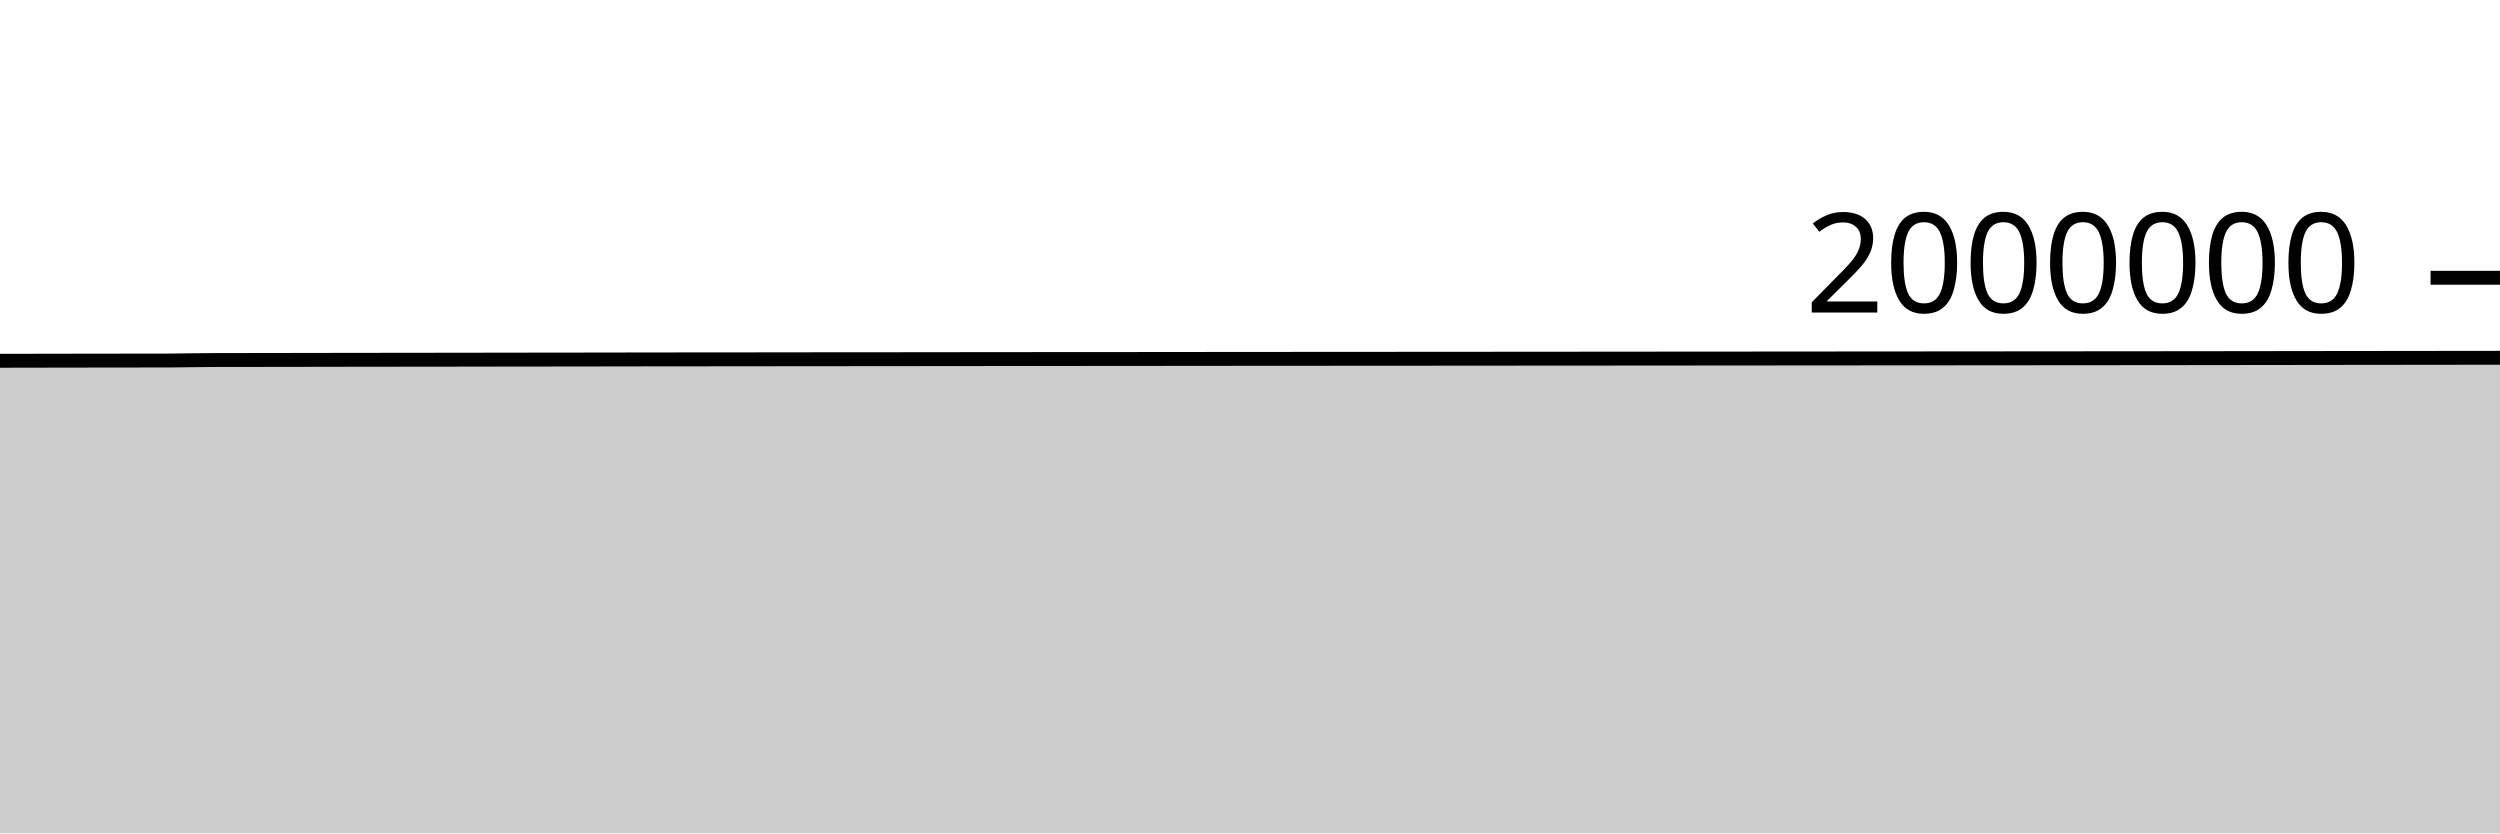
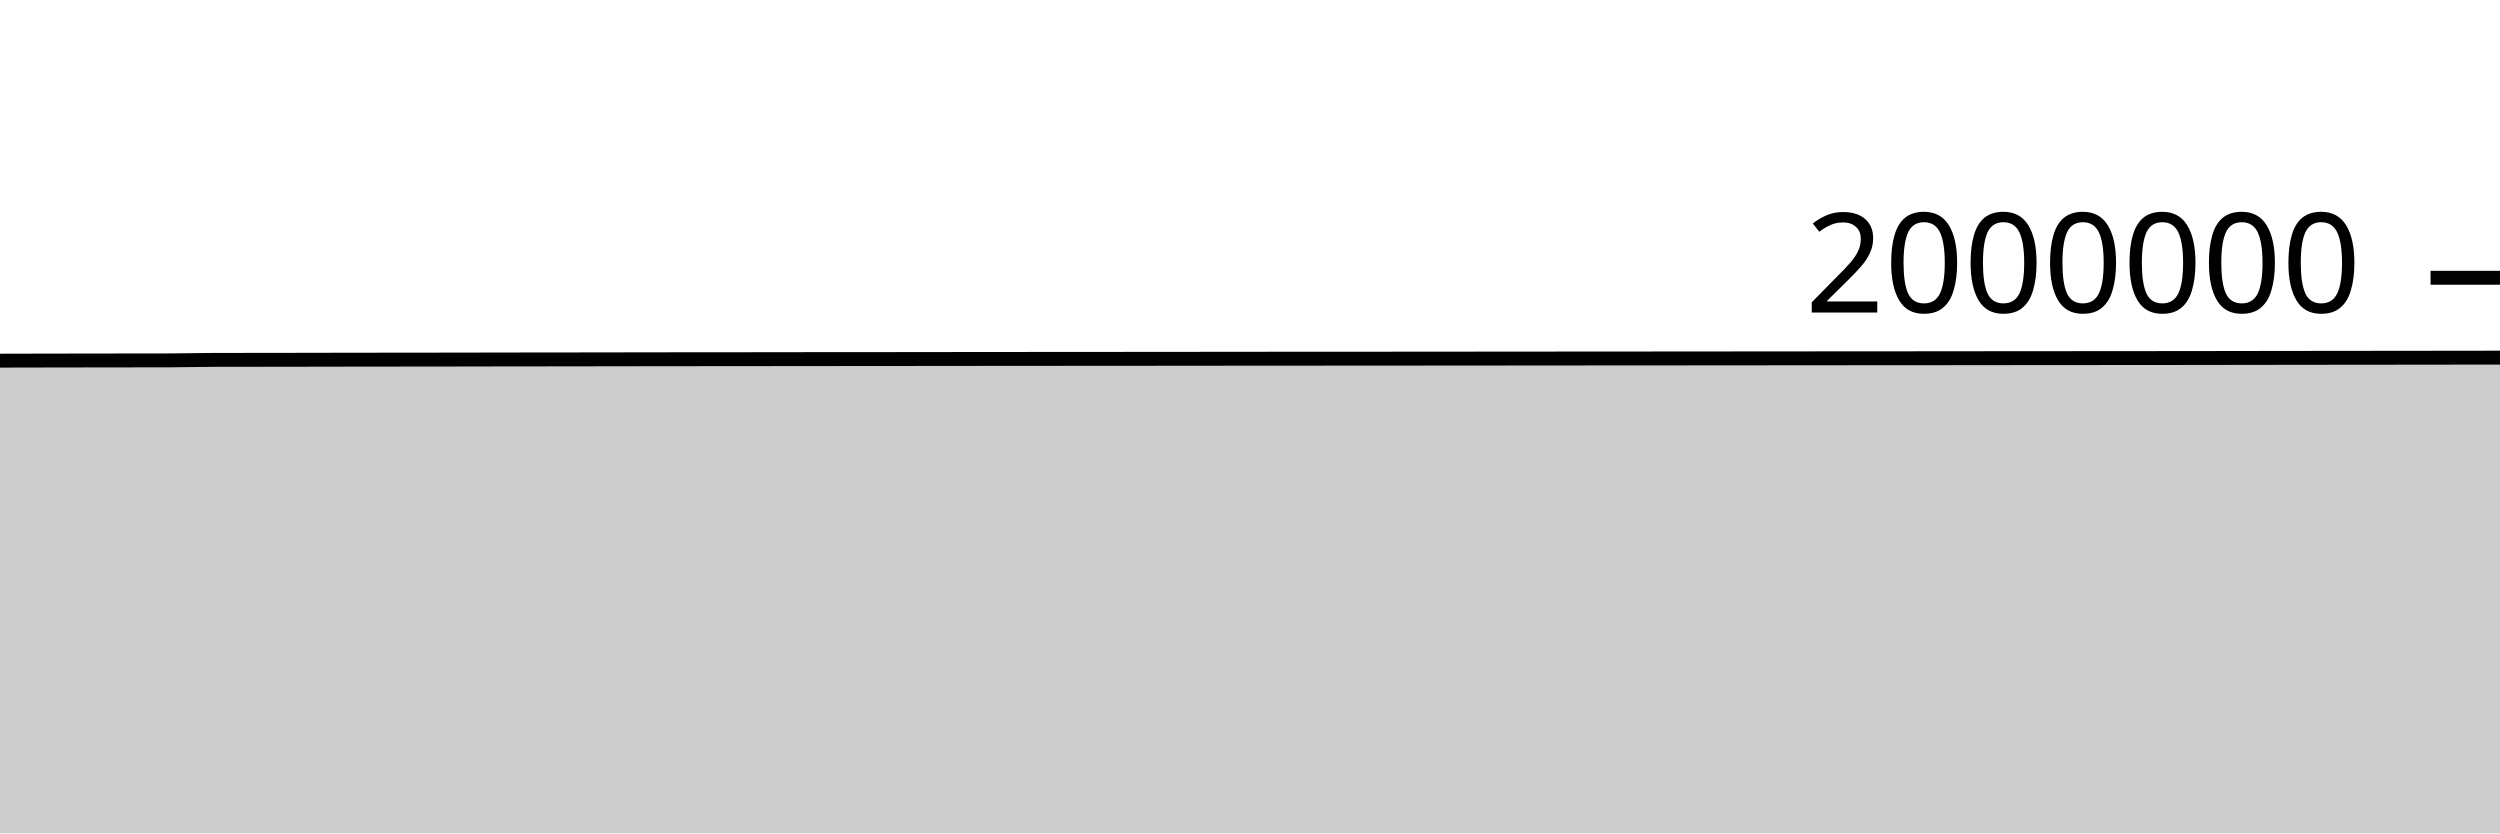
<svg xmlns="http://www.w3.org/2000/svg" viewBox="0 0 180 60">
  <g transform="translate(0,20)">
-     <path class="area" fill="rgba(0, 0, 0, 0.2)" d="M0,5.976C1.017,5.974,2.034,5.972,3.051,5.97C4.068,5.968,5.085,5.966,6.102,5.965C7.119,5.963,8.136,5.963,9.153,5.961C10.169,5.96,11.186,5.96,12.203,5.957C13.22,5.953,14.237,5.925,15.254,5.922C16.271,5.919,17.288,5.919,18.305,5.918C19.322,5.916,20.339,5.915,21.356,5.913C22.373,5.912,23.39,5.91,24.407,5.908C25.424,5.906,26.441,5.905,27.458,5.904C28.475,5.902,29.492,5.902,30.508,5.9C31.525,5.899,32.542,5.898,33.559,5.897C34.576,5.895,35.593,5.893,36.61,5.891C37.627,5.89,38.644,5.889,39.661,5.888C40.678,5.887,41.695,5.885,42.712,5.884C43.729,5.882,44.746,5.88,45.763,5.879C46.78,5.877,47.797,5.876,48.814,5.875C49.831,5.874,50.847,5.874,51.864,5.873C52.881,5.872,53.898,5.871,54.915,5.87C55.932,5.869,56.949,5.867,57.966,5.866C58.983,5.865,60,5.865,61.017,5.864C62.034,5.864,63.051,5.863,64.068,5.862C65.085,5.861,66.102,5.859,67.119,5.858C68.136,5.857,69.153,5.856,70.169,5.855C71.186,5.854,72.203,5.853,73.22,5.852C74.237,5.851,75.254,5.851,76.271,5.85C77.288,5.849,78.305,5.849,79.322,5.849C80.339,5.848,81.356,5.847,82.373,5.846C83.39,5.845,84.407,5.844,85.424,5.843C86.441,5.842,87.458,5.841,88.475,5.84C89.492,5.839,90.508,5.838,91.525,5.838C92.542,5.837,93.559,5.837,94.576,5.836C95.593,5.835,96.61,5.835,97.627,5.834C98.644,5.833,99.661,5.832,100.678,5.832C101.695,5.831,102.712,5.831,103.729,5.83C104.746,5.829,105.763,5.829,106.78,5.828C107.797,5.827,108.814,5.826,109.831,5.825C110.847,5.824,111.864,5.823,112.881,5.823C113.898,5.822,114.915,5.821,115.932,5.821C116.949,5.82,117.966,5.819,118.983,5.818C120,5.817,121.017,5.817,122.034,5.816C123.051,5.815,124.068,5.814,125.085,5.814C126.102,5.813,127.119,5.812,128.136,5.811C129.153,5.81,130.169,5.81,131.186,5.809C132.203,5.808,133.22,5.807,134.237,5.806C135.254,5.806,136.271,5.805,137.288,5.804C138.305,5.803,139.322,5.803,140.339,5.802C141.356,5.801,142.373,5.8,143.39,5.799C144.407,5.798,145.424,5.798,146.441,5.797C147.458,5.796,148.475,5.795,149.492,5.794C150.508,5.793,151.525,5.793,152.542,5.792C153.559,5.791,154.576,5.79,155.593,5.789C156.61,5.788,157.627,5.787,158.644,5.786C159.661,5.785,160.678,5.783,161.695,5.782C162.712,5.781,163.729,5.779,164.746,5.778C165.763,5.777,166.78,5.775,167.797,5.774C168.814,5.773,169.831,5.771,170.847,5.77C171.864,5.769,172.881,5.768,173.898,5.767C174.915,5.766,175.932,5.765,176.949,5.763C177.966,5.762,178.983,5.761,180,5.76L180,40C178.983,40,177.966,40,176.949,40C175.932,40,174.915,40,173.898,40C172.881,40,171.864,40,170.847,40C169.831,40,168.814,40,167.797,40C166.78,40,165.763,40,164.746,40C163.729,40,162.712,40,161.695,40C160.678,40,159.661,40,158.644,40C157.627,40,156.61,40,155.593,40C154.576,40,153.559,40,152.542,40C151.525,40,150.508,40,149.492,40C148.475,40,147.458,40,146.441,40C145.424,40,144.407,40,143.39,40C142.373,40,141.356,40,140.339,40C139.322,40,138.305,40,137.288,40C136.271,40,135.254,40,134.237,40C133.22,40,132.203,40,131.186,40C130.169,40,129.153,40,128.136,40C127.119,40,126.102,40,125.085,40C124.068,40,123.051,40,122.034,40C121.017,40,120,40,118.983,40C117.966,40,116.949,40,115.932,40C114.915,40,113.898,40,112.881,40C111.864,40,110.847,40,109.831,40C108.814,40,107.797,40,106.78,40C105.763,40,104.746,40,103.729,40C102.712,40,101.695,40,100.678,40C99.661,40,98.644,40,97.627,40C96.61,40,95.593,40,94.576,40C93.559,40,92.542,40,91.525,40C90.508,40,89.492,40,88.475,40C87.458,40,86.441,40,85.424,40C84.407,40,83.39,40,82.373,40C81.356,40,80.339,40,79.322,40C78.305,40,77.288,40,76.271,40C75.254,40,74.237,40,73.22,40C72.203,40,71.186,40,70.169,40C69.153,40,68.136,40,67.119,40C66.102,40,65.085,40,64.068,40C63.051,40,62.034,40,61.017,40C60,40,58.983,40,57.966,40C56.949,40,55.932,40,54.915,40C53.898,40,52.881,40,51.864,40C50.847,40,49.831,40,48.814,40C47.797,40,46.78,40,45.763,40C44.746,40,43.729,40,42.712,40C41.695,40,40.678,40,39.661,40C38.644,40,37.627,40,36.61,40C35.593,40,34.576,40,33.559,40C32.542,40,31.525,40,30.508,40C29.492,40,28.475,40,27.458,40C26.441,40,25.424,40,24.407,40C23.39,40,22.373,40,21.356,40C20.339,40,19.322,40,18.305,40C17.288,40,16.271,40,15.254,40C14.237,40,13.22,40,12.203,40C11.186,40,10.169,40,9.153,40C8.136,40,7.119,40,6.102,40C5.085,40,4.068,40,3.051,40C2.034,40,1.017,40,0,40Z" />
-     <path class="line" stroke="black" fill="none" d="M0,5.976C1.017,5.974,2.034,5.972,3.051,5.97C4.068,5.968,5.085,5.966,6.102,5.965C7.119,5.963,8.136,5.963,9.153,5.961C10.169,5.96,11.186,5.96,12.203,5.957C13.22,5.953,14.237,5.925,15.254,5.922C16.271,5.919,17.288,5.919,18.305,5.918C19.322,5.916,20.339,5.915,21.356,5.913C22.373,5.912,23.39,5.91,24.407,5.908C25.424,5.906,26.441,5.905,27.458,5.904C28.475,5.902,29.492,5.902,30.508,5.9C31.525,5.899,32.542,5.898,33.559,5.897C34.576,5.895,35.593,5.893,36.61,5.891C37.627,5.89,38.644,5.889,39.661,5.888C40.678,5.887,41.695,5.885,42.712,5.884C43.729,5.882,44.746,5.88,45.763,5.879C46.78,5.877,47.797,5.876,48.814,5.875C49.831,5.874,50.847,5.874,51.864,5.873C52.881,5.872,53.898,5.871,54.915,5.87C55.932,5.869,56.949,5.867,57.966,5.866C58.983,5.865,60,5.865,61.017,5.864C62.034,5.864,63.051,5.863,64.068,5.862C65.085,5.861,66.102,5.859,67.119,5.858C68.136,5.857,69.153,5.856,70.169,5.855C71.186,5.854,72.203,5.853,73.22,5.852C74.237,5.851,75.254,5.851,76.271,5.85C77.288,5.849,78.305,5.849,79.322,5.849C80.339,5.848,81.356,5.847,82.373,5.846C83.39,5.845,84.407,5.844,85.424,5.843C86.441,5.842,87.458,5.841,88.475,5.84C89.492,5.839,90.508,5.838,91.525,5.838C92.542,5.837,93.559,5.837,94.576,5.836C95.593,5.835,96.61,5.835,97.627,5.834C98.644,5.833,99.661,5.832,100.678,5.832C101.695,5.831,102.712,5.831,103.729,5.83C104.746,5.829,105.763,5.829,106.78,5.828C107.797,5.827,108.814,5.826,109.831,5.825C110.847,5.824,111.864,5.823,112.881,5.823C113.898,5.822,114.915,5.821,115.932,5.821C116.949,5.82,117.966,5.819,118.983,5.818C120,5.817,121.017,5.817,122.034,5.816C123.051,5.815,124.068,5.814,125.085,5.814C126.102,5.813,127.119,5.812,128.136,5.811C129.153,5.81,130.169,5.81,131.186,5.809C132.203,5.808,133.22,5.807,134.237,5.806C135.254,5.806,136.271,5.805,137.288,5.804C138.305,5.803,139.322,5.803,140.339,5.802C141.356,5.801,142.373,5.8,143.39,5.799C144.407,5.798,145.424,5.798,146.441,5.797C147.458,5.796,148.475,5.795,149.492,5.794C150.508,5.793,151.525,5.793,152.542,5.792C153.559,5.791,154.576,5.79,155.593,5.789C156.61,5.788,157.627,5.787,158.644,5.786C159.661,5.785,160.678,5.783,161.695,5.782C162.712,5.781,163.729,5.779,164.746,5.778C165.763,5.777,166.78,5.775,167.797,5.774C168.814,5.773,169.831,5.771,170.847,5.77C171.864,5.769,172.881,5.768,173.898,5.767C174.915,5.766,175.932,5.765,176.949,5.763C177.966,5.762,178.983,5.761,180,5.76" />
+     <path class="area" fill="rgba(0, 0, 0, 0.2)" d="M0,5.967C1.017,5.964,2.034,5.962,3.051,5.96C4.068,5.958,5.085,5.956,6.102,5.955C7.119,5.953,8.136,5.953,9.153,5.951C10.169,5.95,11.186,5.95,12.203,5.947C13.22,5.944,14.237,5.915,15.254,5.912C16.271,5.909,17.288,5.909,18.305,5.908C19.322,5.907,20.339,5.905,21.356,5.904C22.373,5.902,23.39,5.9,24.407,5.898C25.424,5.896,26.441,5.895,27.458,5.894C28.475,5.892,29.492,5.892,30.508,5.891C31.525,5.889,32.542,5.888,33.559,5.887C34.576,5.885,35.593,5.883,36.61,5.881C37.627,5.88,38.644,5.879,39.661,5.878C40.678,5.877,41.695,5.875,42.712,5.874C43.729,5.872,44.746,5.87,45.763,5.869C46.78,5.867,47.797,5.866,48.814,5.865C49.831,5.864,50.847,5.864,51.864,5.863C52.881,5.862,53.898,5.861,54.915,5.86C55.932,5.859,56.949,5.857,57.966,5.856C58.983,5.855,60,5.855,61.017,5.854C62.034,5.853,63.051,5.853,64.068,5.852C65.085,5.851,66.102,5.849,67.119,5.848C68.136,5.846,69.153,5.846,70.169,5.845C71.186,5.844,72.203,5.843,73.22,5.842C74.237,5.841,75.254,5.84,76.271,5.84C77.288,5.839,78.305,5.839,79.322,5.838C80.339,5.838,81.356,5.837,82.373,5.836C83.39,5.835,84.407,5.834,85.424,5.833C86.441,5.832,87.458,5.831,88.475,5.83C89.492,5.829,90.508,5.828,91.525,5.827C92.542,5.827,93.559,5.826,94.576,5.826C95.593,5.825,96.61,5.824,97.627,5.824C98.644,5.823,99.661,5.822,100.678,5.822C101.695,5.821,102.712,5.821,103.729,5.82C104.746,5.819,105.763,5.818,106.78,5.817C107.797,5.817,108.814,5.815,109.831,5.815C110.847,5.814,111.864,5.813,112.881,5.812C113.898,5.812,114.915,5.811,115.932,5.81C116.949,5.809,117.966,5.809,118.983,5.808C120,5.807,121.017,5.806,122.034,5.806C123.051,5.805,124.068,5.804,125.085,5.803C126.102,5.802,127.119,5.801,128.136,5.801C129.153,5.8,130.169,5.799,131.186,5.798C132.203,5.798,133.22,5.797,134.237,5.796C135.254,5.795,136.271,5.794,137.288,5.794C138.305,5.793,139.322,5.793,140.339,5.792C141.356,5.791,142.373,5.789,143.39,5.788C144.407,5.788,145.424,5.787,146.441,5.786C147.458,5.786,148.475,5.784,149.492,5.784C150.508,5.783,151.525,5.782,152.542,5.781C153.559,5.78,154.576,5.779,155.593,5.779C156.61,5.778,157.627,5.777,158.644,5.776C159.661,5.774,160.678,5.773,161.695,5.771C162.712,5.77,163.729,5.769,164.746,5.767C165.763,5.766,166.78,5.765,167.797,5.763C168.814,5.762,169.831,5.761,170.847,5.76C171.864,5.758,172.881,5.758,173.898,5.757C174.915,5.755,175.932,5.754,176.949,5.753C177.966,5.751,178.983,5.75,180,5.749L180,40C178.983,40,177.966,40,176.949,40C175.932,40,174.915,40,173.898,40C172.881,40,171.864,40,170.847,40C169.831,40,168.814,40,167.797,40C166.78,40,165.763,40,164.746,40C163.729,40,162.712,40,161.695,40C160.678,40,159.661,40,158.644,40C157.627,40,156.61,40,155.593,40C154.576,40,153.559,40,152.542,40C151.525,40,150.508,40,149.492,40C148.475,40,147.458,40,146.441,40C145.424,40,144.407,40,143.39,40C142.373,40,141.356,40,140.339,40C139.322,40,138.305,40,137.288,40C136.271,40,135.254,40,134.237,40C133.22,40,132.203,40,131.186,40C130.169,40,129.153,40,128.136,40C127.119,40,126.102,40,125.085,40C124.068,40,123.051,40,122.034,40C121.017,40,120,40,118.983,40C117.966,40,116.949,40,115.932,40C114.915,40,113.898,40,112.881,40C111.864,40,110.847,40,109.831,40C108.814,40,107.797,40,106.78,40C105.763,40,104.746,40,103.729,40C102.712,40,101.695,40,100.678,40C99.661,40,98.644,40,97.627,40C96.61,40,95.593,40,94.576,40C93.559,40,92.542,40,91.525,40C90.508,40,89.492,40,88.475,40C87.458,40,86.441,40,85.424,40C84.407,40,83.39,40,82.373,40C81.356,40,80.339,40,79.322,40C78.305,40,77.288,40,76.271,40C75.254,40,74.237,40,73.22,40C72.203,40,71.186,40,70.169,40C69.153,40,68.136,40,67.119,40C66.102,40,65.085,40,64.068,40C63.051,40,62.034,40,61.017,40C60,40,58.983,40,57.966,40C56.949,40,55.932,40,54.915,40C53.898,40,52.881,40,51.864,40C50.847,40,49.831,40,48.814,40C47.797,40,46.78,40,45.763,40C44.746,40,43.729,40,42.712,40C41.695,40,40.678,40,39.661,40C38.644,40,37.627,40,36.61,40C35.593,40,34.576,40,33.559,40C32.542,40,31.525,40,30.508,40C29.492,40,28.475,40,27.458,40C26.441,40,25.424,40,24.407,40C23.39,40,22.373,40,21.356,40C20.339,40,19.322,40,18.305,40C17.288,40,16.271,40,15.254,40C14.237,40,13.22,40,12.203,40C11.186,40,10.169,40,9.153,40C8.136,40,7.119,40,6.102,40C5.085,40,4.068,40,3.051,40C2.034,40,1.017,40,0,40Z" />
+     <path class="line" stroke="black" fill="none" d="M0,5.967C1.017,5.964,2.034,5.962,3.051,5.96C4.068,5.958,5.085,5.956,6.102,5.955C7.119,5.953,8.136,5.953,9.153,5.951C10.169,5.95,11.186,5.95,12.203,5.947C13.22,5.944,14.237,5.915,15.254,5.912C16.271,5.909,17.288,5.909,18.305,5.908C19.322,5.907,20.339,5.905,21.356,5.904C22.373,5.902,23.39,5.9,24.407,5.898C25.424,5.896,26.441,5.895,27.458,5.894C28.475,5.892,29.492,5.892,30.508,5.891C31.525,5.889,32.542,5.888,33.559,5.887C34.576,5.885,35.593,5.883,36.61,5.881C37.627,5.88,38.644,5.879,39.661,5.878C40.678,5.877,41.695,5.875,42.712,5.874C43.729,5.872,44.746,5.87,45.763,5.869C46.78,5.867,47.797,5.866,48.814,5.865C49.831,5.864,50.847,5.864,51.864,5.863C52.881,5.862,53.898,5.861,54.915,5.86C55.932,5.859,56.949,5.857,57.966,5.856C58.983,5.855,60,5.855,61.017,5.854C62.034,5.853,63.051,5.853,64.068,5.852C65.085,5.851,66.102,5.849,67.119,5.848C68.136,5.846,69.153,5.846,70.169,5.845C71.186,5.844,72.203,5.843,73.22,5.842C74.237,5.841,75.254,5.84,76.271,5.84C77.288,5.839,78.305,5.839,79.322,5.838C80.339,5.838,81.356,5.837,82.373,5.836C83.39,5.835,84.407,5.834,85.424,5.833C86.441,5.832,87.458,5.831,88.475,5.83C89.492,5.829,90.508,5.828,91.525,5.827C92.542,5.827,93.559,5.826,94.576,5.826C95.593,5.825,96.61,5.824,97.627,5.824C98.644,5.823,99.661,5.822,100.678,5.822C101.695,5.821,102.712,5.821,103.729,5.82C104.746,5.819,105.763,5.818,106.78,5.817C107.797,5.817,108.814,5.815,109.831,5.815C110.847,5.814,111.864,5.813,112.881,5.812C113.898,5.812,114.915,5.811,115.932,5.81C116.949,5.809,117.966,5.809,118.983,5.808C120,5.807,121.017,5.806,122.034,5.806C123.051,5.805,124.068,5.804,125.085,5.803C126.102,5.802,127.119,5.801,128.136,5.801C129.153,5.8,130.169,5.799,131.186,5.798C132.203,5.798,133.22,5.797,134.237,5.796C135.254,5.795,136.271,5.794,137.288,5.794C138.305,5.793,139.322,5.793,140.339,5.792C141.356,5.791,142.373,5.789,143.39,5.788C144.407,5.788,145.424,5.787,146.441,5.786C147.458,5.786,148.475,5.784,149.492,5.784C150.508,5.783,151.525,5.782,152.542,5.781C153.559,5.78,154.576,5.779,155.593,5.779C156.61,5.778,157.627,5.777,158.644,5.776C159.661,5.774,160.678,5.773,161.695,5.771C162.712,5.77,163.729,5.769,164.746,5.767C165.763,5.766,166.78,5.765,167.797,5.763C168.814,5.762,169.831,5.761,170.847,5.76C171.864,5.758,172.881,5.758,173.898,5.757C174.915,5.755,175.932,5.754,176.949,5.753C177.966,5.751,178.983,5.75,180,5.749" />
    <path class="axis-ceiling" stroke-width="1" stroke="black" fill="none" d="M175,0L180,0" />
    <text class="axis-ceiling-label" font-family="sans-serif" text-anchor="end" font-size="10px" x="170" y="2.5">2000000</text>
  </g>
</svg>
